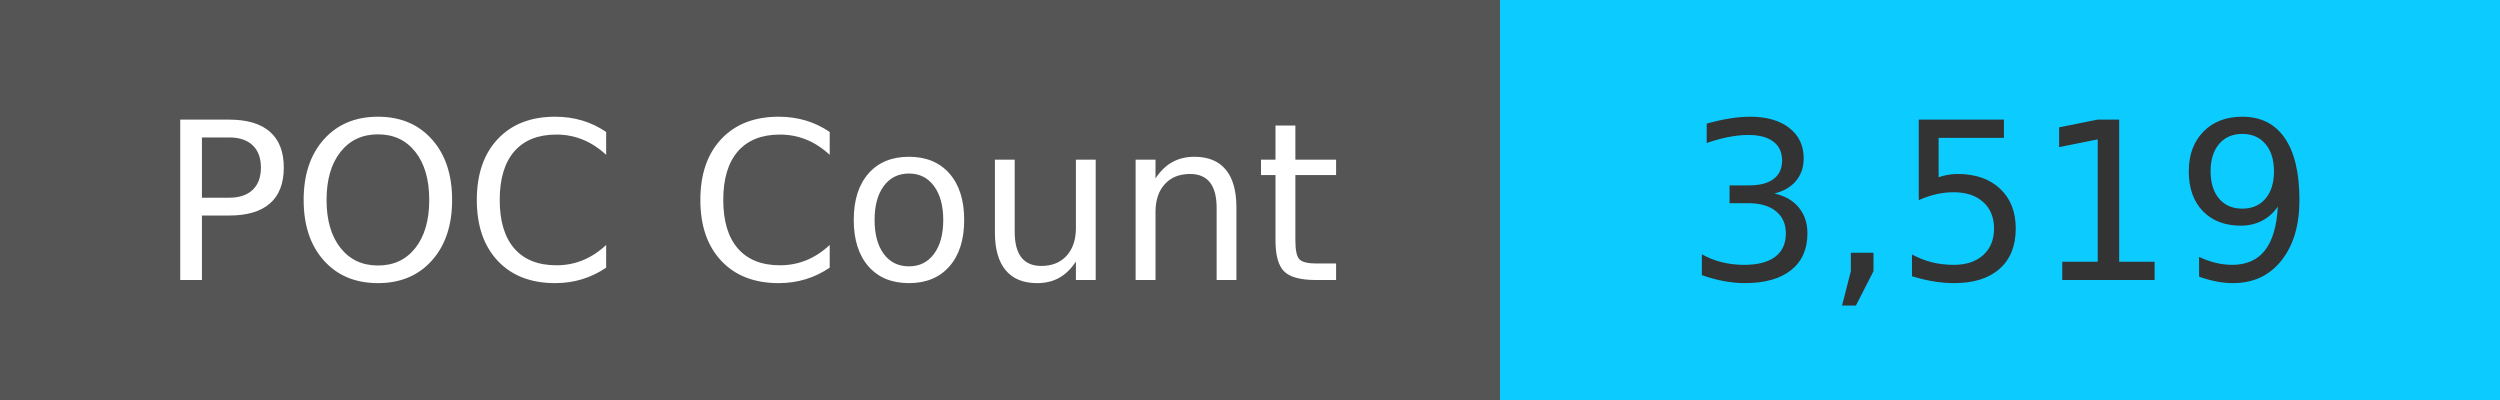
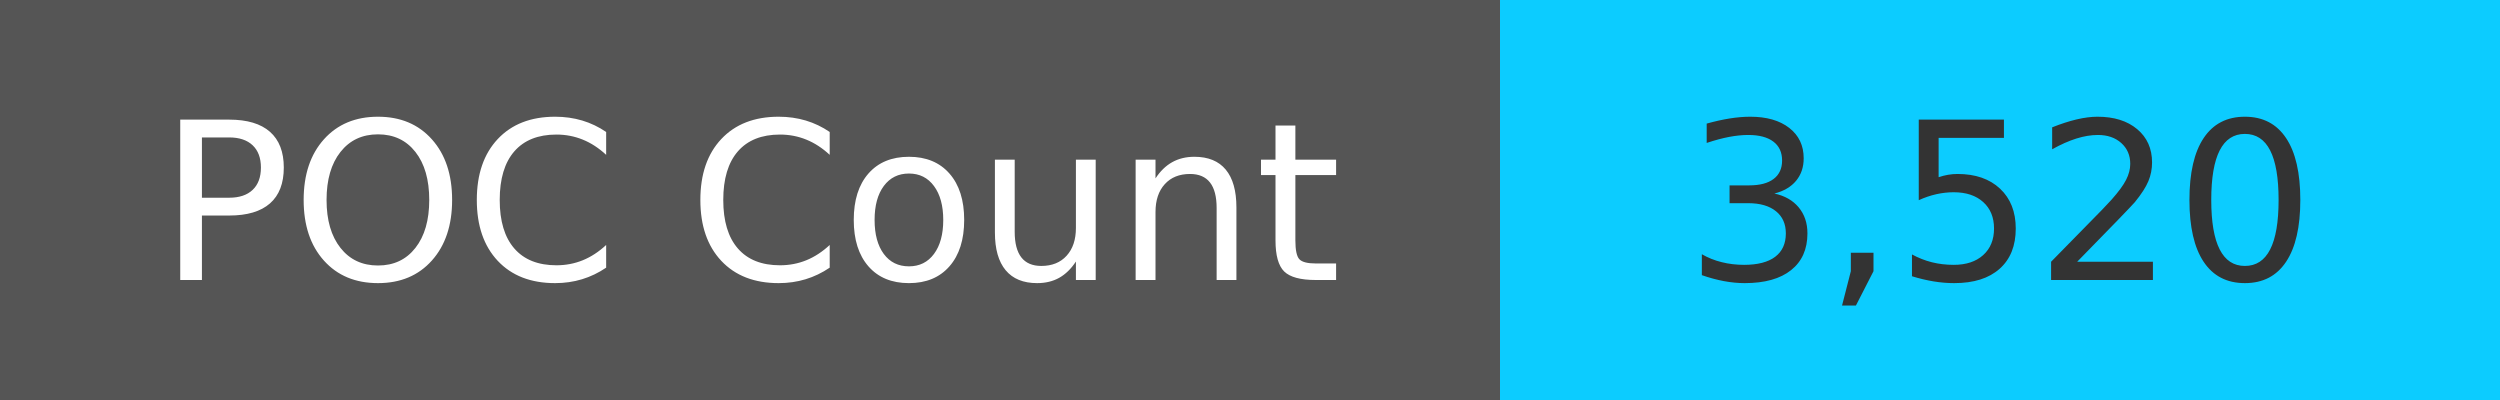
<svg xmlns="http://www.w3.org/2000/svg" width="125" height="20" role="img">
  <linearGradient id="s" x2="0" y2="100%">
    <stop offset="0" stop-color="#bbb" stop-opacity=".1" />
    <stop offset="1" stop-opacity=".1" />
  </linearGradient>
  <g>
    <rect width="75" height="20" fill="#555" />
    <rect x="75" width="267" height="20" fill="#0cccff" />
  </g>
  <g fill="#fff" text-anchor="middle" font-family="Verdana,Geneva,DejaVu Sans,sans-serif" text-rendering="geometricPrecision" font-size="110">
    <text x="375" y="140" transform="scale(.1)" fill="#fff">
            POC Count
        </text>
    <text x="1000" y="140" transform="scale(.1)" fill="#333">
-             3,519
+             3,520
        </text>
  </g>
</svg>
